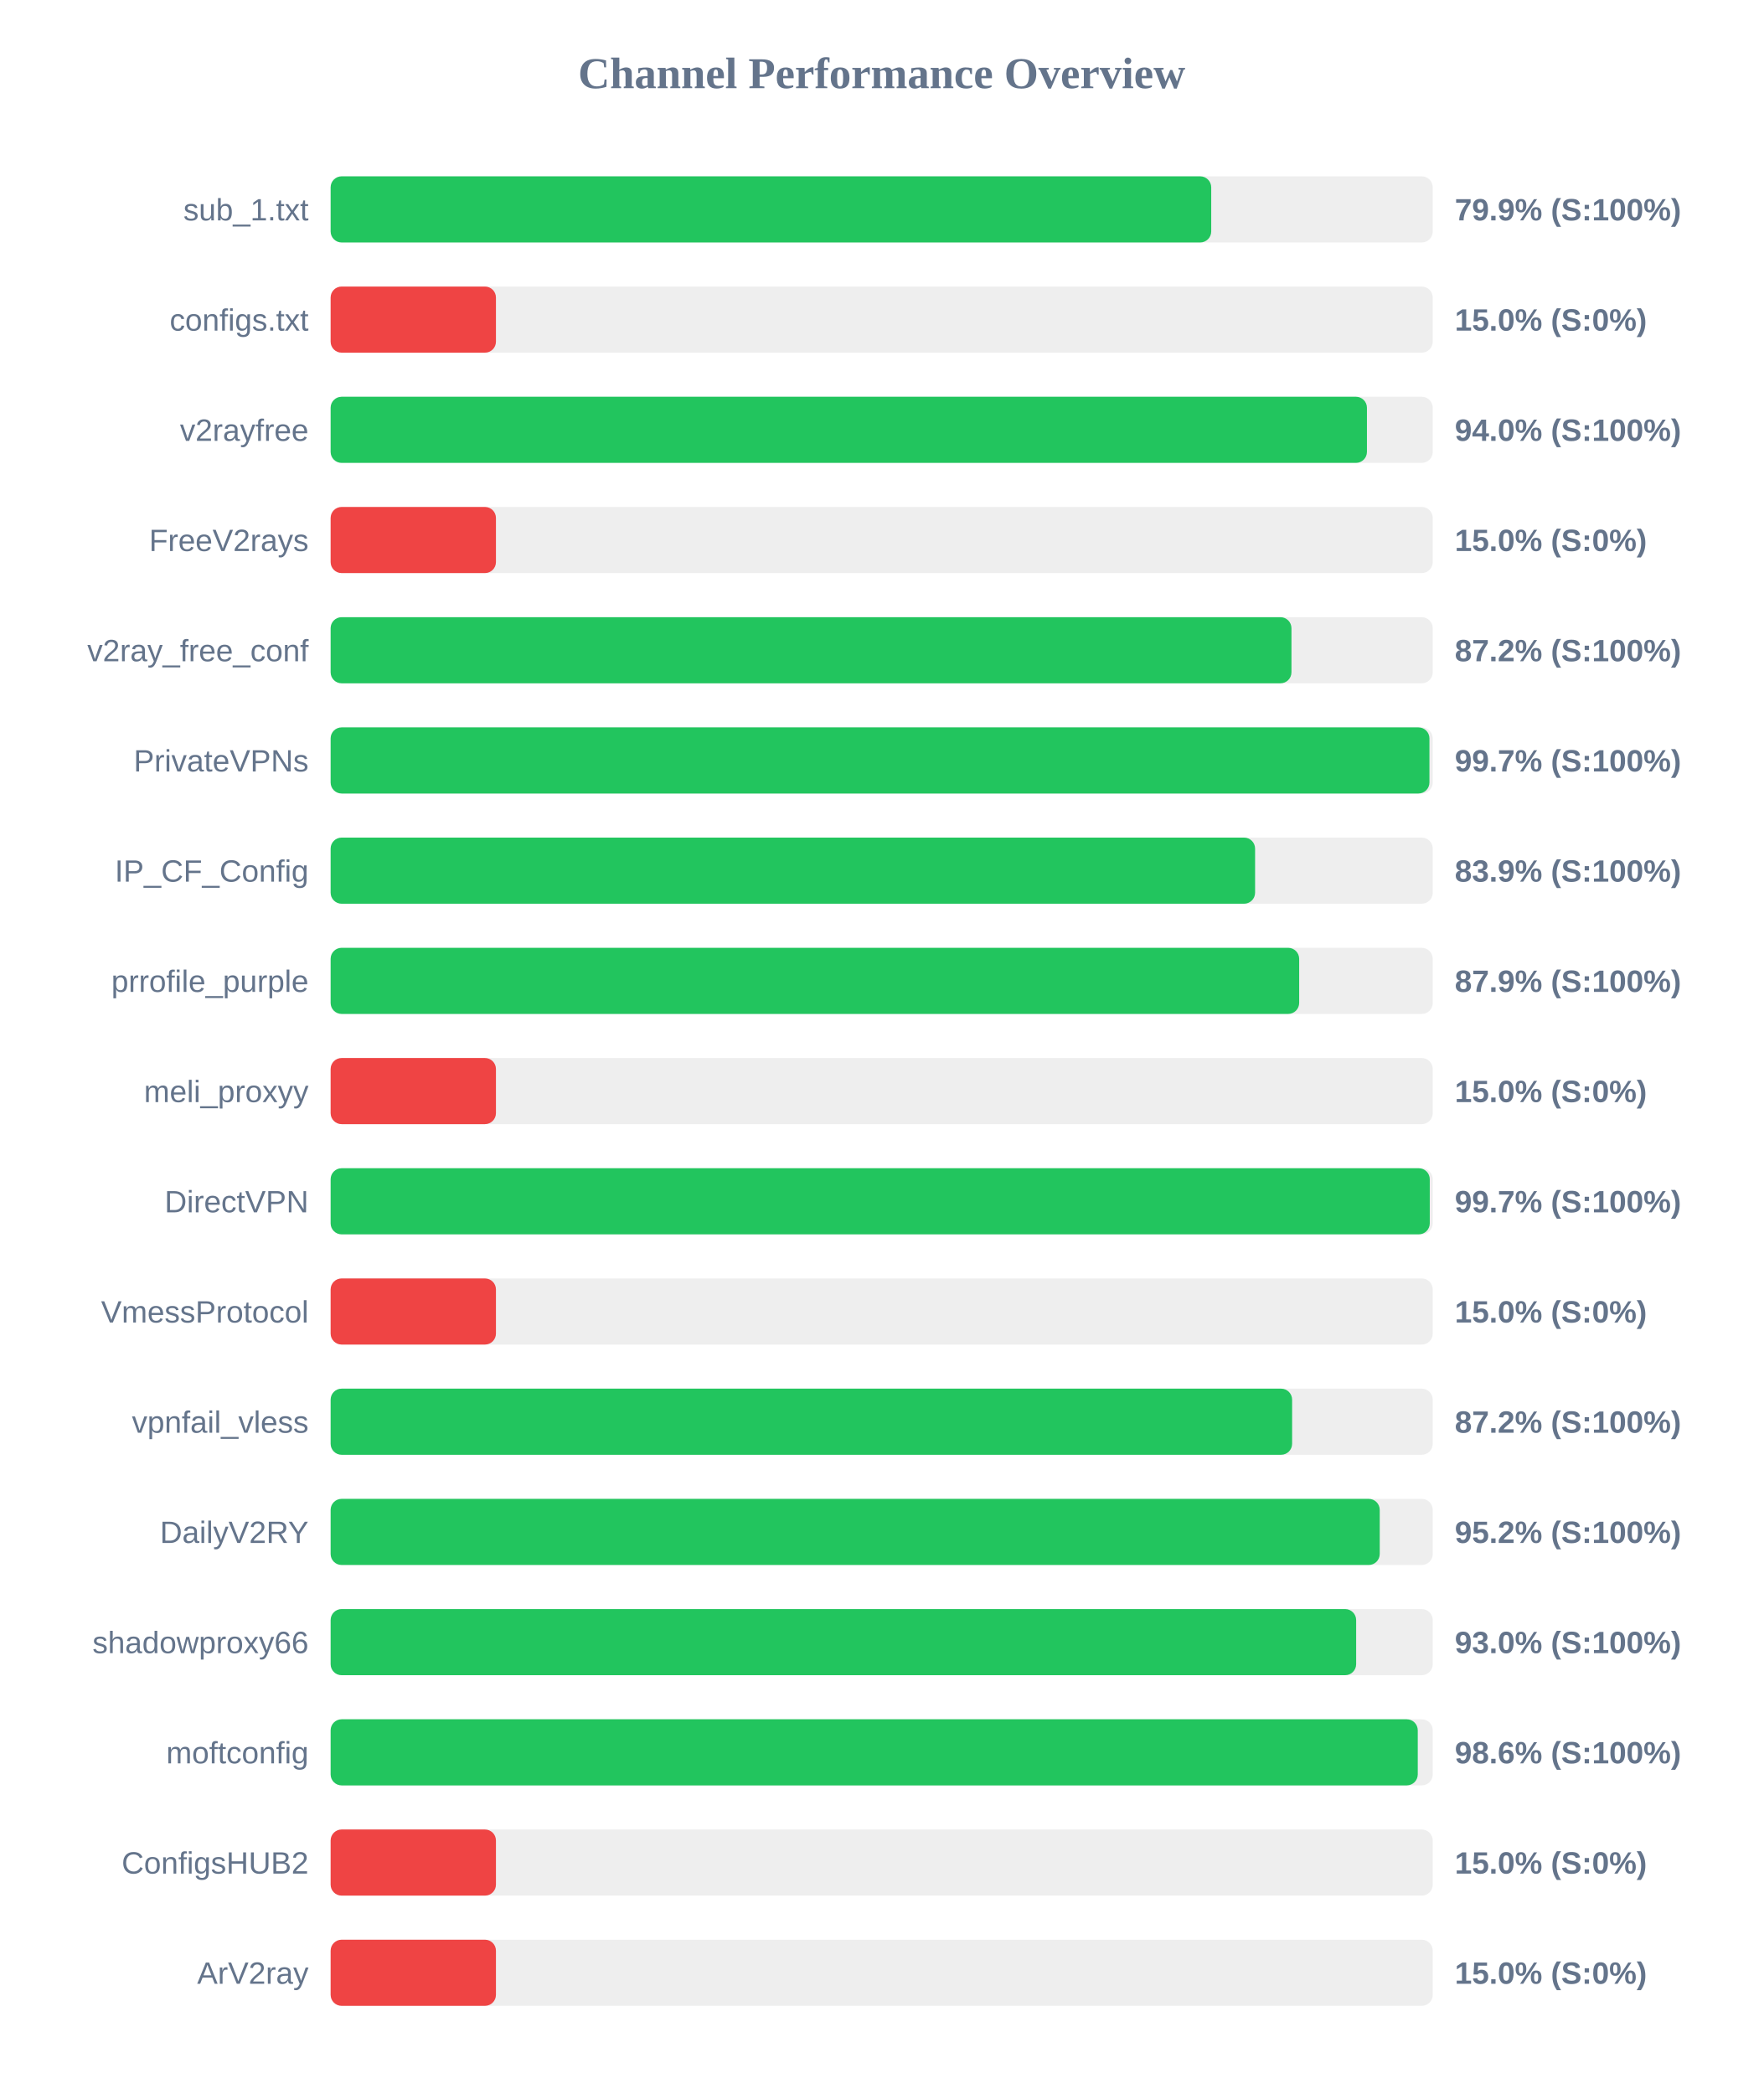
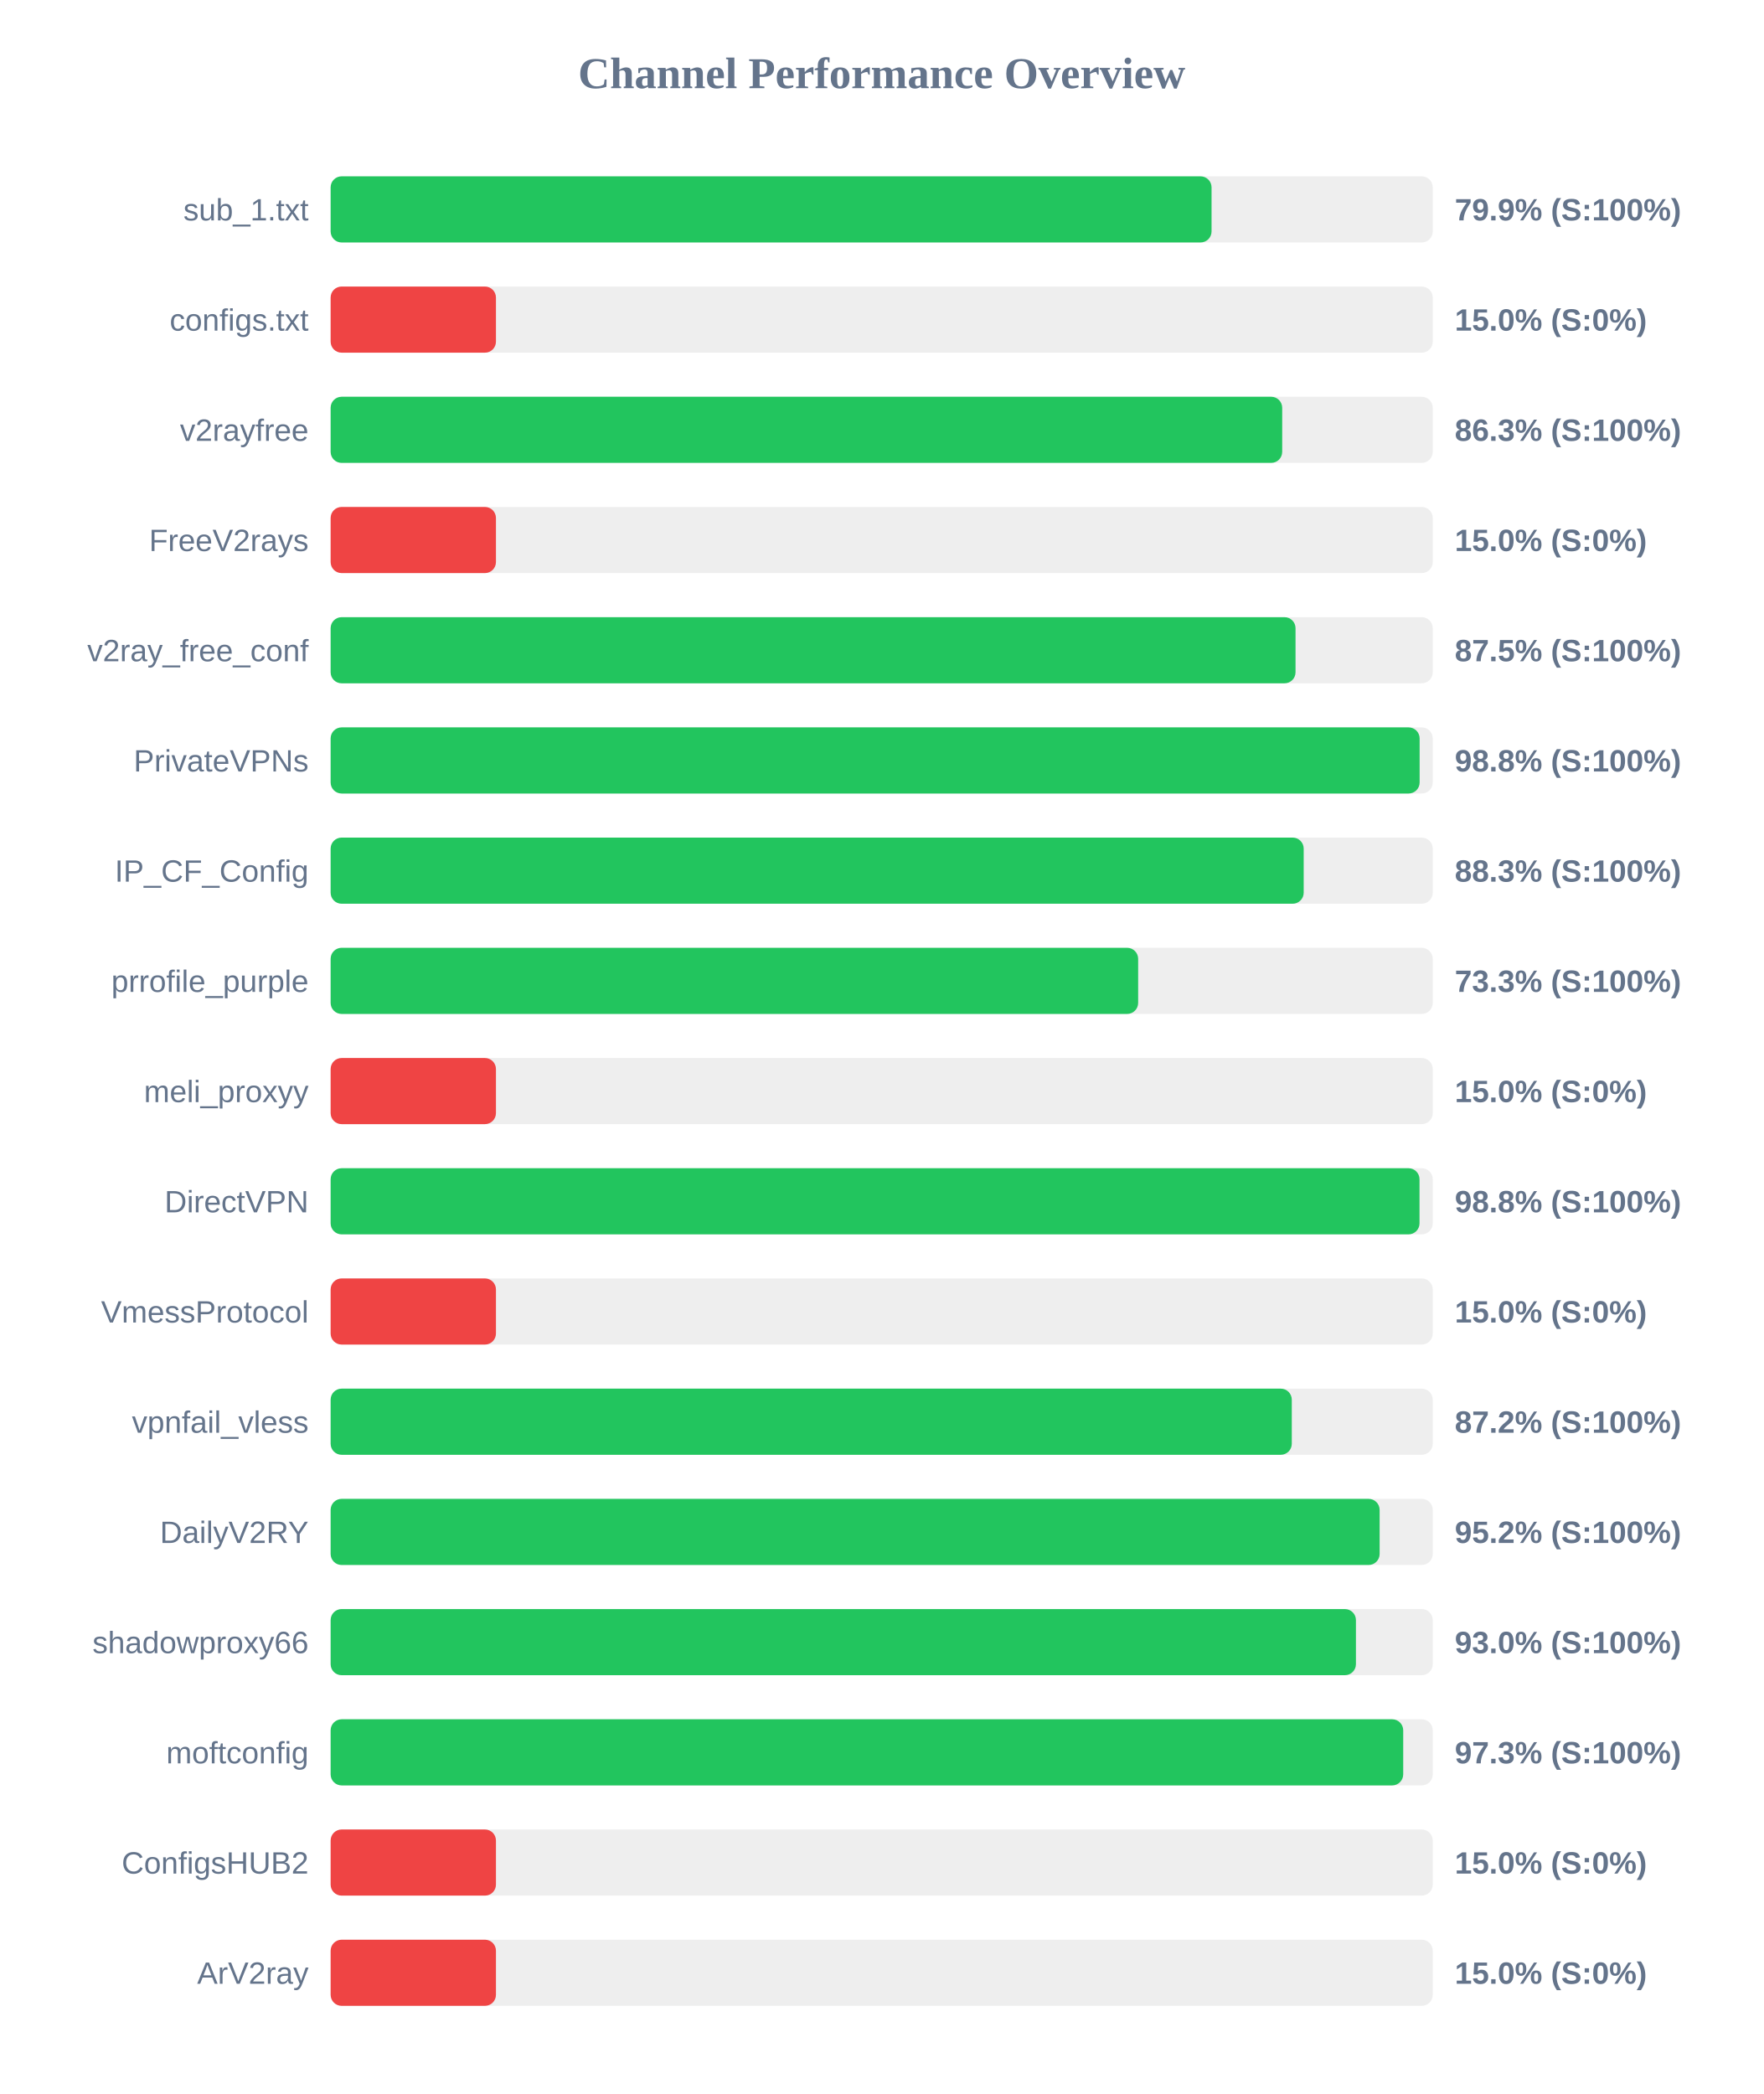
<svg xmlns="http://www.w3.org/2000/svg" width="800" height="950" version="1.1">
  <style>
        .row { font: 14px Arial; fill: #64748b; }
        .score { font: bold 14px Arial; fill: #64748b; }
    </style>
  <text x="400" y="40" text-anchor="middle" font-size="20px" font-weight="bold" fill="#64748b">Channel Performance Overview</text>
  <rect x="150" y="80" width="500" height="30" fill="#eee" rx="5" />
-   <rect x="150" y="80" width="399.5" height="30" fill="#22c55e" rx="5" />
+   <rect x="150" y="80" width="399.65" height="30" fill="#22c55e" rx="5" />
  <text x="140" y="100" text-anchor="end" class="row">sub_1.txt</text>
  <text x="660" y="100" text-anchor="start" class="score">79.9% (S:100%)</text>
  <rect x="150" y="130" width="500" height="30" fill="#eee" rx="5" />
  <rect x="150" y="130" width="75.0" height="30" fill="#ef4444" rx="5" />
  <text x="140" y="150" text-anchor="end" class="row">configs.txt</text>
  <text x="660" y="150" text-anchor="start" class="score">15.0% (S:0%)</text>
  <rect x="150" y="180" width="500" height="30" fill="#eee" rx="5" />
-   <rect x="150" y="180" width="470.15" height="30" fill="#22c55e" rx="5" />
+   <rect x="150" y="180" width="431.7" height="30" fill="#22c55e" rx="5" />
  <text x="140" y="200" text-anchor="end" class="row">v2rayfree</text>
-   <text x="660" y="200" text-anchor="start" class="score">94.0% (S:100%)</text>
+   <text x="660" y="200" text-anchor="start" class="score">86.3% (S:100%)</text>
  <rect x="150" y="230" width="500" height="30" fill="#eee" rx="5" />
  <rect x="150" y="230" width="75.0" height="30" fill="#ef4444" rx="5" />
  <text x="140" y="250" text-anchor="end" class="row">FreeV2rays</text>
  <text x="660" y="250" text-anchor="start" class="score">15.0% (S:0%)</text>
  <rect x="150" y="280" width="500" height="30" fill="#eee" rx="5" />
-   <rect x="150" y="280" width="435.9" height="30" fill="#22c55e" rx="5" />
+   <rect x="150" y="280" width="437.75" height="30" fill="#22c55e" rx="5" />
  <text x="140" y="300" text-anchor="end" class="row">v2ray_free_conf</text>
-   <text x="660" y="300" text-anchor="start" class="score">87.2% (S:100%)</text>
+   <text x="660" y="300" text-anchor="start" class="score">87.5% (S:100%)</text>
  <rect x="150" y="330" width="500" height="30" fill="#eee" rx="5" />
-   <rect x="150" y="330" width="498.5" height="30" fill="#22c55e" rx="5" />
+   <rect x="150" y="330" width="494.05" height="30" fill="#22c55e" rx="5" />
  <text x="140" y="350" text-anchor="end" class="row">PrivateVPNs</text>
-   <text x="660" y="350" text-anchor="start" class="score">99.7% (S:100%)</text>
+   <text x="660" y="350" text-anchor="start" class="score">98.8% (S:100%)</text>
  <rect x="150" y="380" width="500" height="30" fill="#eee" rx="5" />
-   <rect x="150" y="380" width="419.4" height="30" fill="#22c55e" rx="5" />
+   <rect x="150" y="380" width="441.45" height="30" fill="#22c55e" rx="5" />
  <text x="140" y="400" text-anchor="end" class="row">IP_CF_Config</text>
-   <text x="660" y="400" text-anchor="start" class="score">83.9% (S:100%)</text>
+   <text x="660" y="400" text-anchor="start" class="score">88.3% (S:100%)</text>
  <rect x="150" y="430" width="500" height="30" fill="#eee" rx="5" />
-   <rect x="150" y="430" width="439.4" height="30" fill="#22c55e" rx="5" />
+   <rect x="150" y="430" width="366.35" height="30" fill="#22c55e" rx="5" />
  <text x="140" y="450" text-anchor="end" class="row">prrofile_purple</text>
-   <text x="660" y="450" text-anchor="start" class="score">87.9% (S:100%)</text>
+   <text x="660" y="450" text-anchor="start" class="score">73.3% (S:100%)</text>
  <rect x="150" y="480" width="500" height="30" fill="#eee" rx="5" />
  <rect x="150" y="480" width="75.0" height="30" fill="#ef4444" rx="5" />
  <text x="140" y="500" text-anchor="end" class="row">meli_proxyy</text>
  <text x="660" y="500" text-anchor="start" class="score">15.0% (S:0%)</text>
  <rect x="150" y="530" width="500" height="30" fill="#eee" rx="5" />
-   <rect x="150" y="530" width="498.65" height="30" fill="#22c55e" rx="5" />
+   <rect x="150" y="530" width="494.0" height="30" fill="#22c55e" rx="5" />
  <text x="140" y="550" text-anchor="end" class="row">DirectVPN</text>
-   <text x="660" y="550" text-anchor="start" class="score">99.7% (S:100%)</text>
+   <text x="660" y="550" text-anchor="start" class="score">98.8% (S:100%)</text>
  <rect x="150" y="580" width="500" height="30" fill="#eee" rx="5" />
  <rect x="150" y="580" width="75.0" height="30" fill="#ef4444" rx="5" />
  <text x="140" y="600" text-anchor="end" class="row">VmessProtocol</text>
  <text x="660" y="600" text-anchor="start" class="score">15.0% (S:0%)</text>
  <rect x="150" y="630" width="500" height="30" fill="#eee" rx="5" />
-   <rect x="150" y="630" width="436.2" height="30" fill="#22c55e" rx="5" />
+   <rect x="150" y="630" width="436.05" height="30" fill="#22c55e" rx="5" />
  <text x="140" y="650" text-anchor="end" class="row">vpnfail_vless</text>
  <text x="660" y="650" text-anchor="start" class="score">87.2% (S:100%)</text>
  <rect x="150" y="680" width="500" height="30" fill="#eee" rx="5" />
-   <rect x="150" y="680" width="475.95" height="30" fill="#22c55e" rx="5" />
+   <rect x="150" y="680" width="475.9" height="30" fill="#22c55e" rx="5" />
  <text x="140" y="700" text-anchor="end" class="row">DailyV2RY</text>
  <text x="660" y="700" text-anchor="start" class="score">95.2% (S:100%)</text>
  <rect x="150" y="730" width="500" height="30" fill="#eee" rx="5" />
-   <rect x="150" y="730" width="465.25" height="30" fill="#22c55e" rx="5" />
+   <rect x="150" y="730" width="465.15" height="30" fill="#22c55e" rx="5" />
  <text x="140" y="750" text-anchor="end" class="row">shadowproxy66</text>
  <text x="660" y="750" text-anchor="start" class="score">93.0% (S:100%)</text>
  <rect x="150" y="780" width="500" height="30" fill="#eee" rx="5" />
-   <rect x="150" y="780" width="493.2" height="30" fill="#22c55e" rx="5" />
+   <rect x="150" y="780" width="486.6" height="30" fill="#22c55e" rx="5" />
  <text x="140" y="800" text-anchor="end" class="row">moftconfig</text>
-   <text x="660" y="800" text-anchor="start" class="score">98.6% (S:100%)</text>
+   <text x="660" y="800" text-anchor="start" class="score">97.3% (S:100%)</text>
  <rect x="150" y="830" width="500" height="30" fill="#eee" rx="5" />
  <rect x="150" y="830" width="75.0" height="30" fill="#ef4444" rx="5" />
  <text x="140" y="850" text-anchor="end" class="row">ConfigsHUB2</text>
  <text x="660" y="850" text-anchor="start" class="score">15.0% (S:0%)</text>
  <rect x="150" y="880" width="500" height="30" fill="#eee" rx="5" />
  <rect x="150" y="880" width="75.0" height="30" fill="#ef4444" rx="5" />
  <text x="140" y="900" text-anchor="end" class="row">ArV2ray</text>
  <text x="660" y="900" text-anchor="start" class="score">15.0% (S:0%)</text>
</svg>
